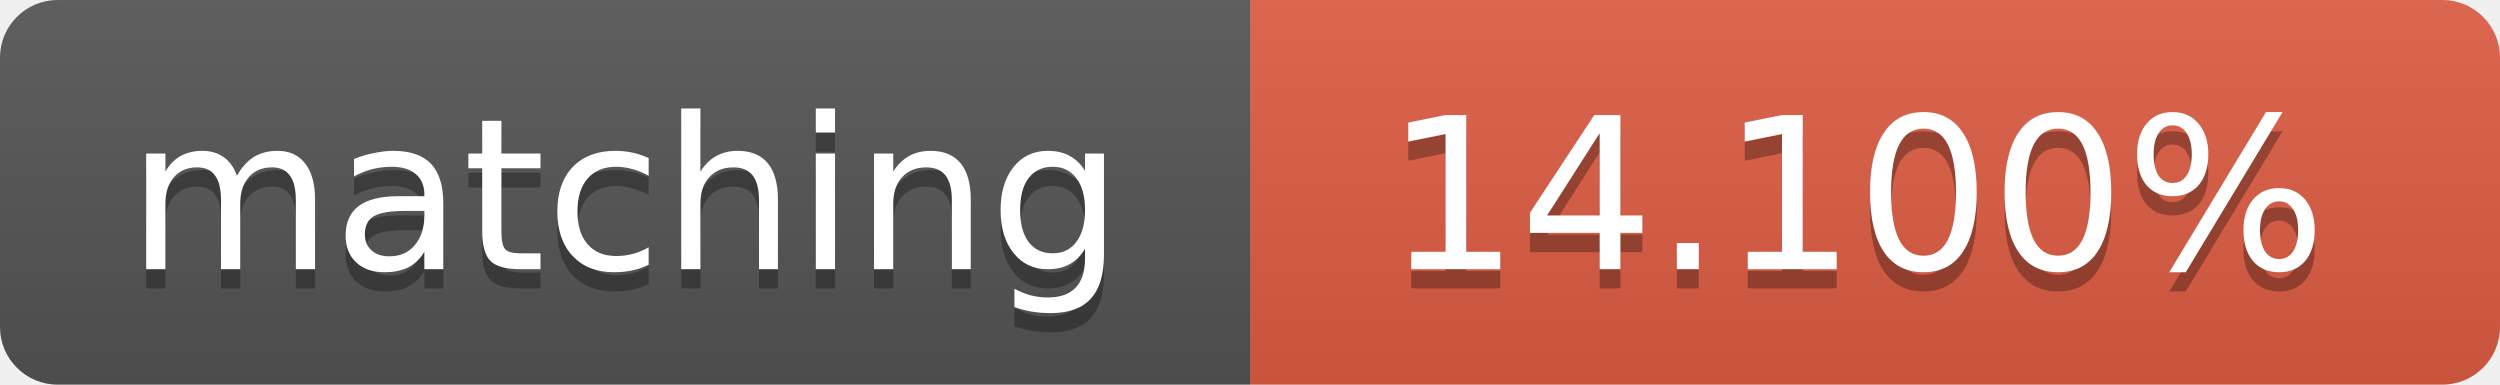
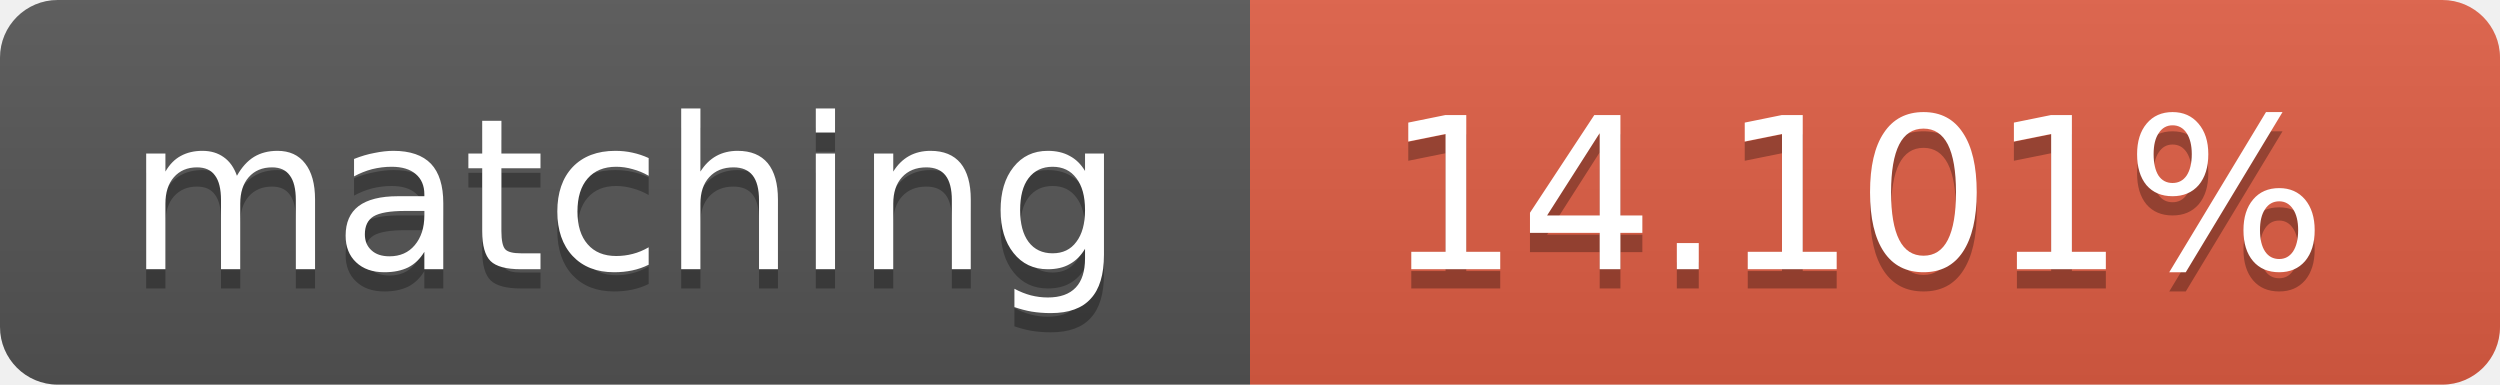
<svg xmlns="http://www.w3.org/2000/svg" width="130" height="20">
  <linearGradient id="b" x2="0" y2="100%">
    <stop offset="0" stop-color="#bbb" stop-opacity=".1" />
    <stop offset="1" stop-opacity=".1" />
  </linearGradient>
  <clipPath id="a">
    <rect width="130" height="20" rx="3" fill="#fff" />
  </clipPath>
  <g clip-path="url(#a)">
    <path fill="#555" d="M0 0h65v20H0z" />
    <path fill="#e05d44" d="M65 0h65v20H65z" />
    <path fill="url(#b)" d="M0 0h130v20H0z" />
  </g>
  <g fill="#fff" text-anchor="middle" font-family="DejaVu Sans,Verdana,Geneva,sans-serif" font-size="11">
    <text x="32.5" y="15" fill="#010101" fill-opacity=".3">matching</text>
    <text x="32.5" y="14">matching</text>
-     <text x="96.5" y="15" fill="#010101" fill-opacity=".3">14.100%</text>
-     <text x="96.5" y="14">14.100%</text>
+     <text x="96.5" y="15" fill="#010101" fill-opacity=".3">14.101%</text>
+     <text x="96.5" y="14">14.101%</text>
  </g>
</svg>
